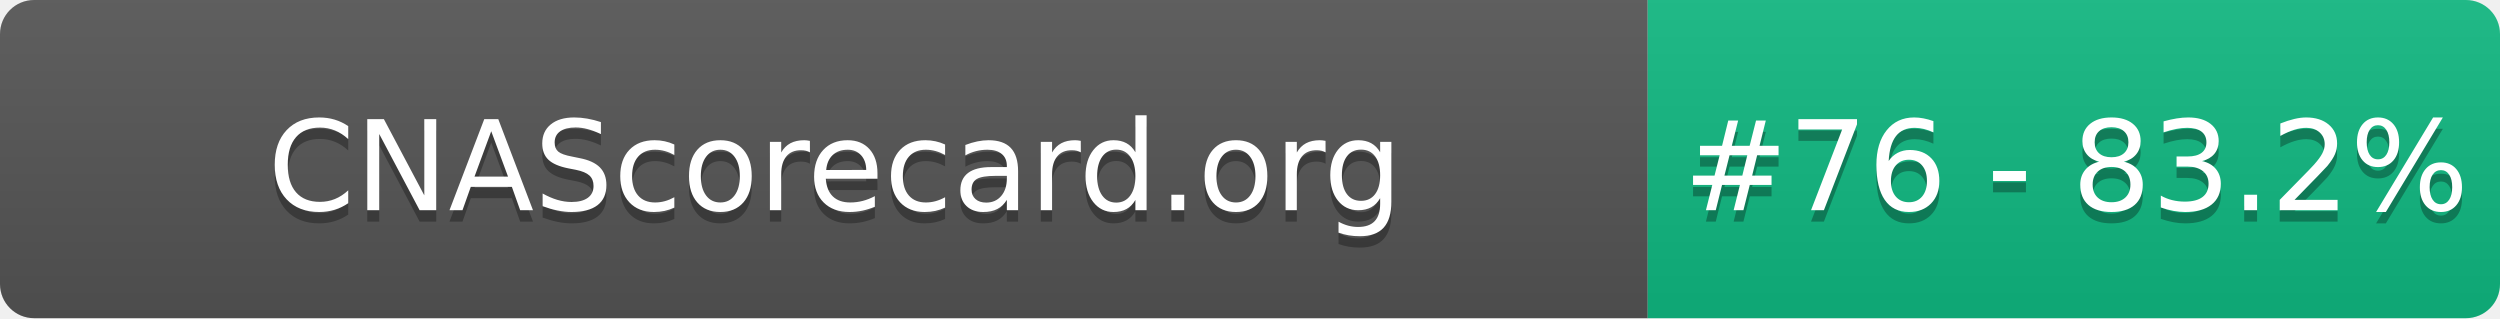
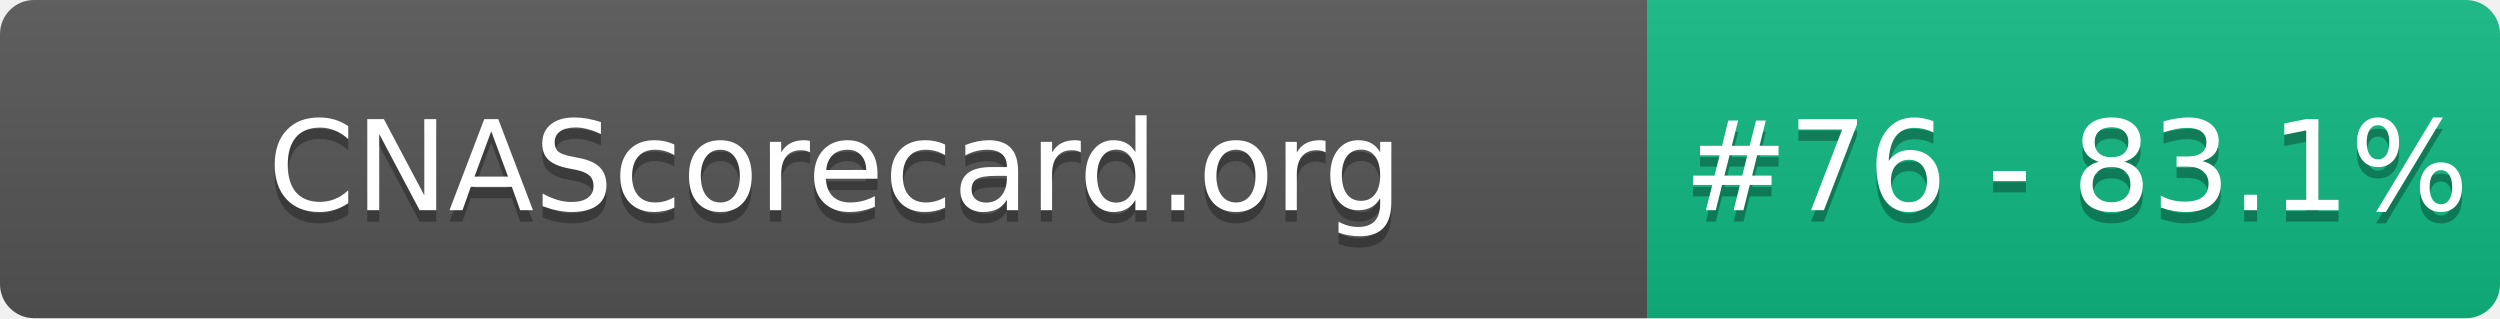
- <svg xmlns="http://www.w3.org/2000/svg" width="220" height="28" role="img" aria-label="CNAScorecard.org: #76 - 83.2%">
+ <svg xmlns="http://www.w3.org/2000/svg" width="220" height="28" role="img" aria-label="CNAScorecard.org: #76 - 83.1%">
  <linearGradient id="s" x2="0" y2="100%">
    <stop offset="0" stop-color="#bbb" stop-opacity=".1" />
    <stop offset="1" stop-opacity=".1" />
  </linearGradient>
  <clipPath id="r">
    <rect width="220" height="28" rx="3" fill="#fff" />
  </clipPath>
  <g clip-path="url(#r)">
    <rect width="145" height="28" fill="#555" />
    <rect x="145" width="75" height="28" fill="#10B981" />
    <rect width="220" height="28" fill="url(#s)" />
  </g>
  <g fill="#fff" text-anchor="middle" font-family="Verdana,Geneva,DejaVu Sans,sans-serif" text-rendering="geometricPrecision" font-size="110">
    <text aria-hidden="true" x="735" y="195" fill="#010101" fill-opacity=".3" transform="scale(.1)" textLength="1350">CNAScorecard.org</text>
    <text x="735" y="185" transform="scale(.1)" fill="#fff" textLength="1350">CNAScorecard.org</text>
-     <text aria-hidden="true" x="1827" y="195" fill="#010101" fill-opacity=".3" transform="scale(.1)" textLength="605">#76 - 83.2%</text>
-     <text x="1827" y="185" transform="scale(.1)" fill="#fff" textLength="605">#76 - 83.2%</text>
+     <text aria-hidden="true" x="1827" y="195" fill="#010101" fill-opacity=".3" transform="scale(.1)" textLength="605">#76 - 83.1%</text>
+     <text x="1827" y="185" transform="scale(.1)" fill="#fff" textLength="605">#76 - 83.1%</text>
  </g>
</svg>
